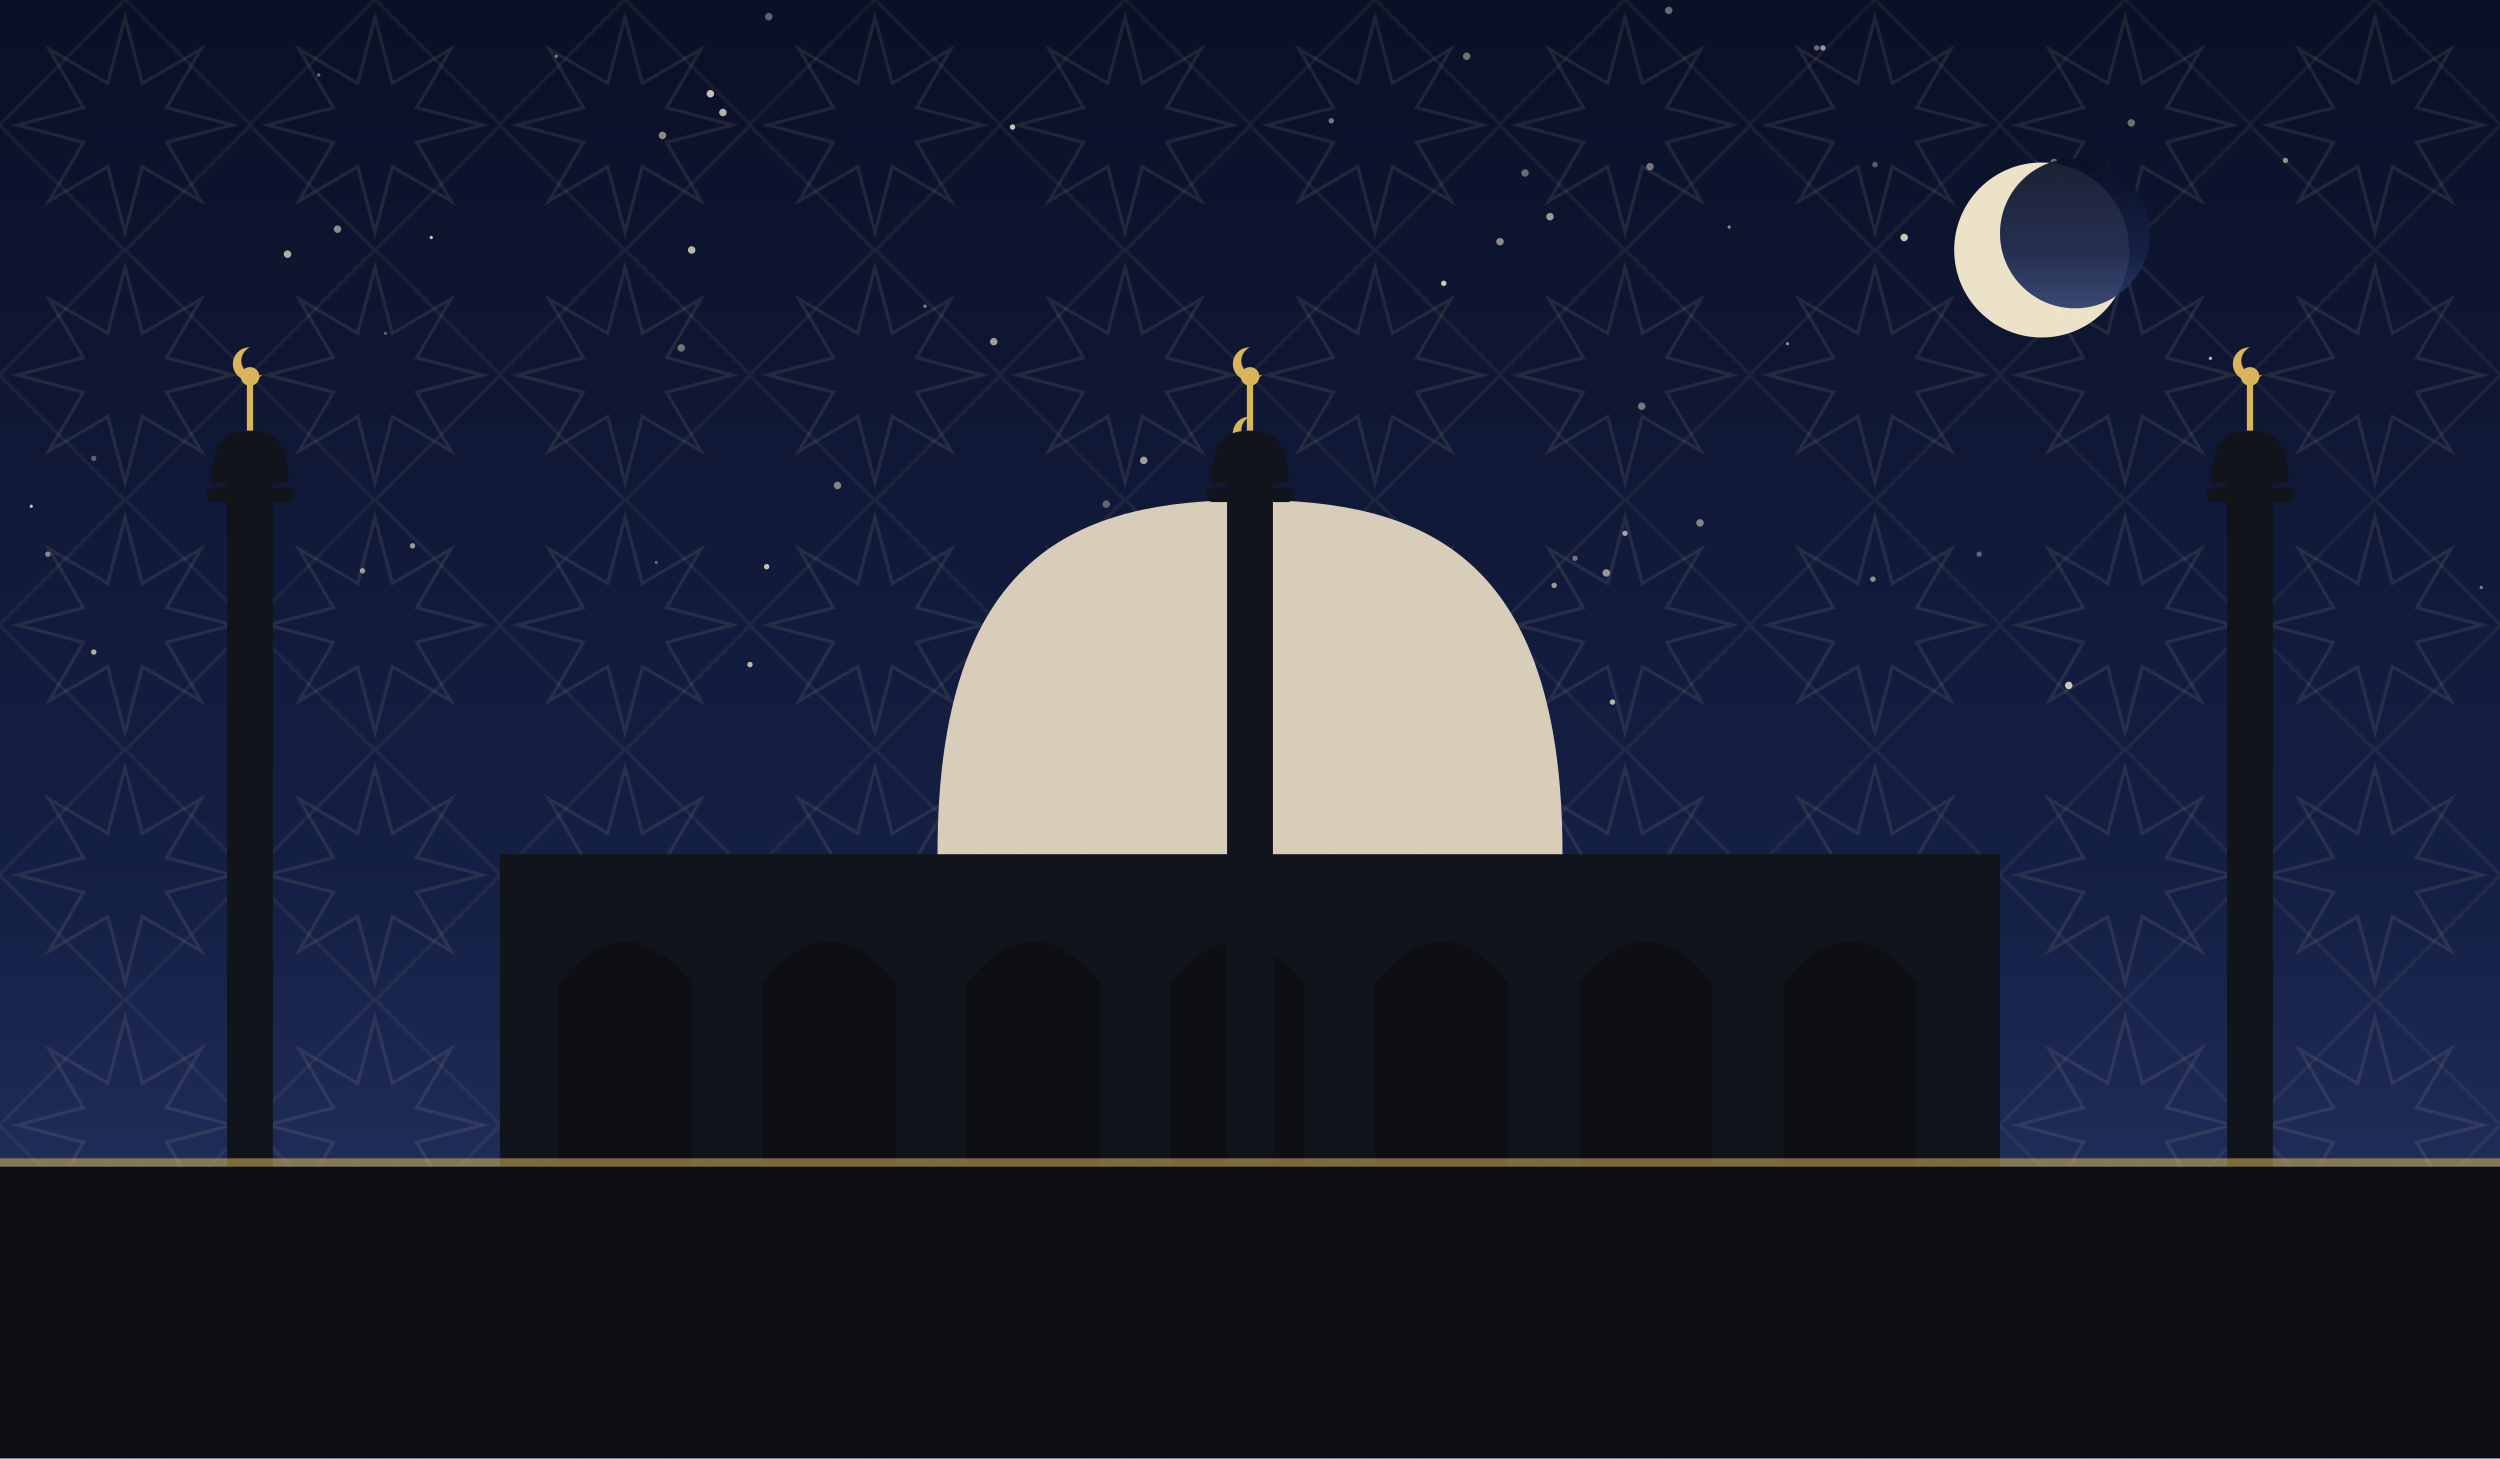
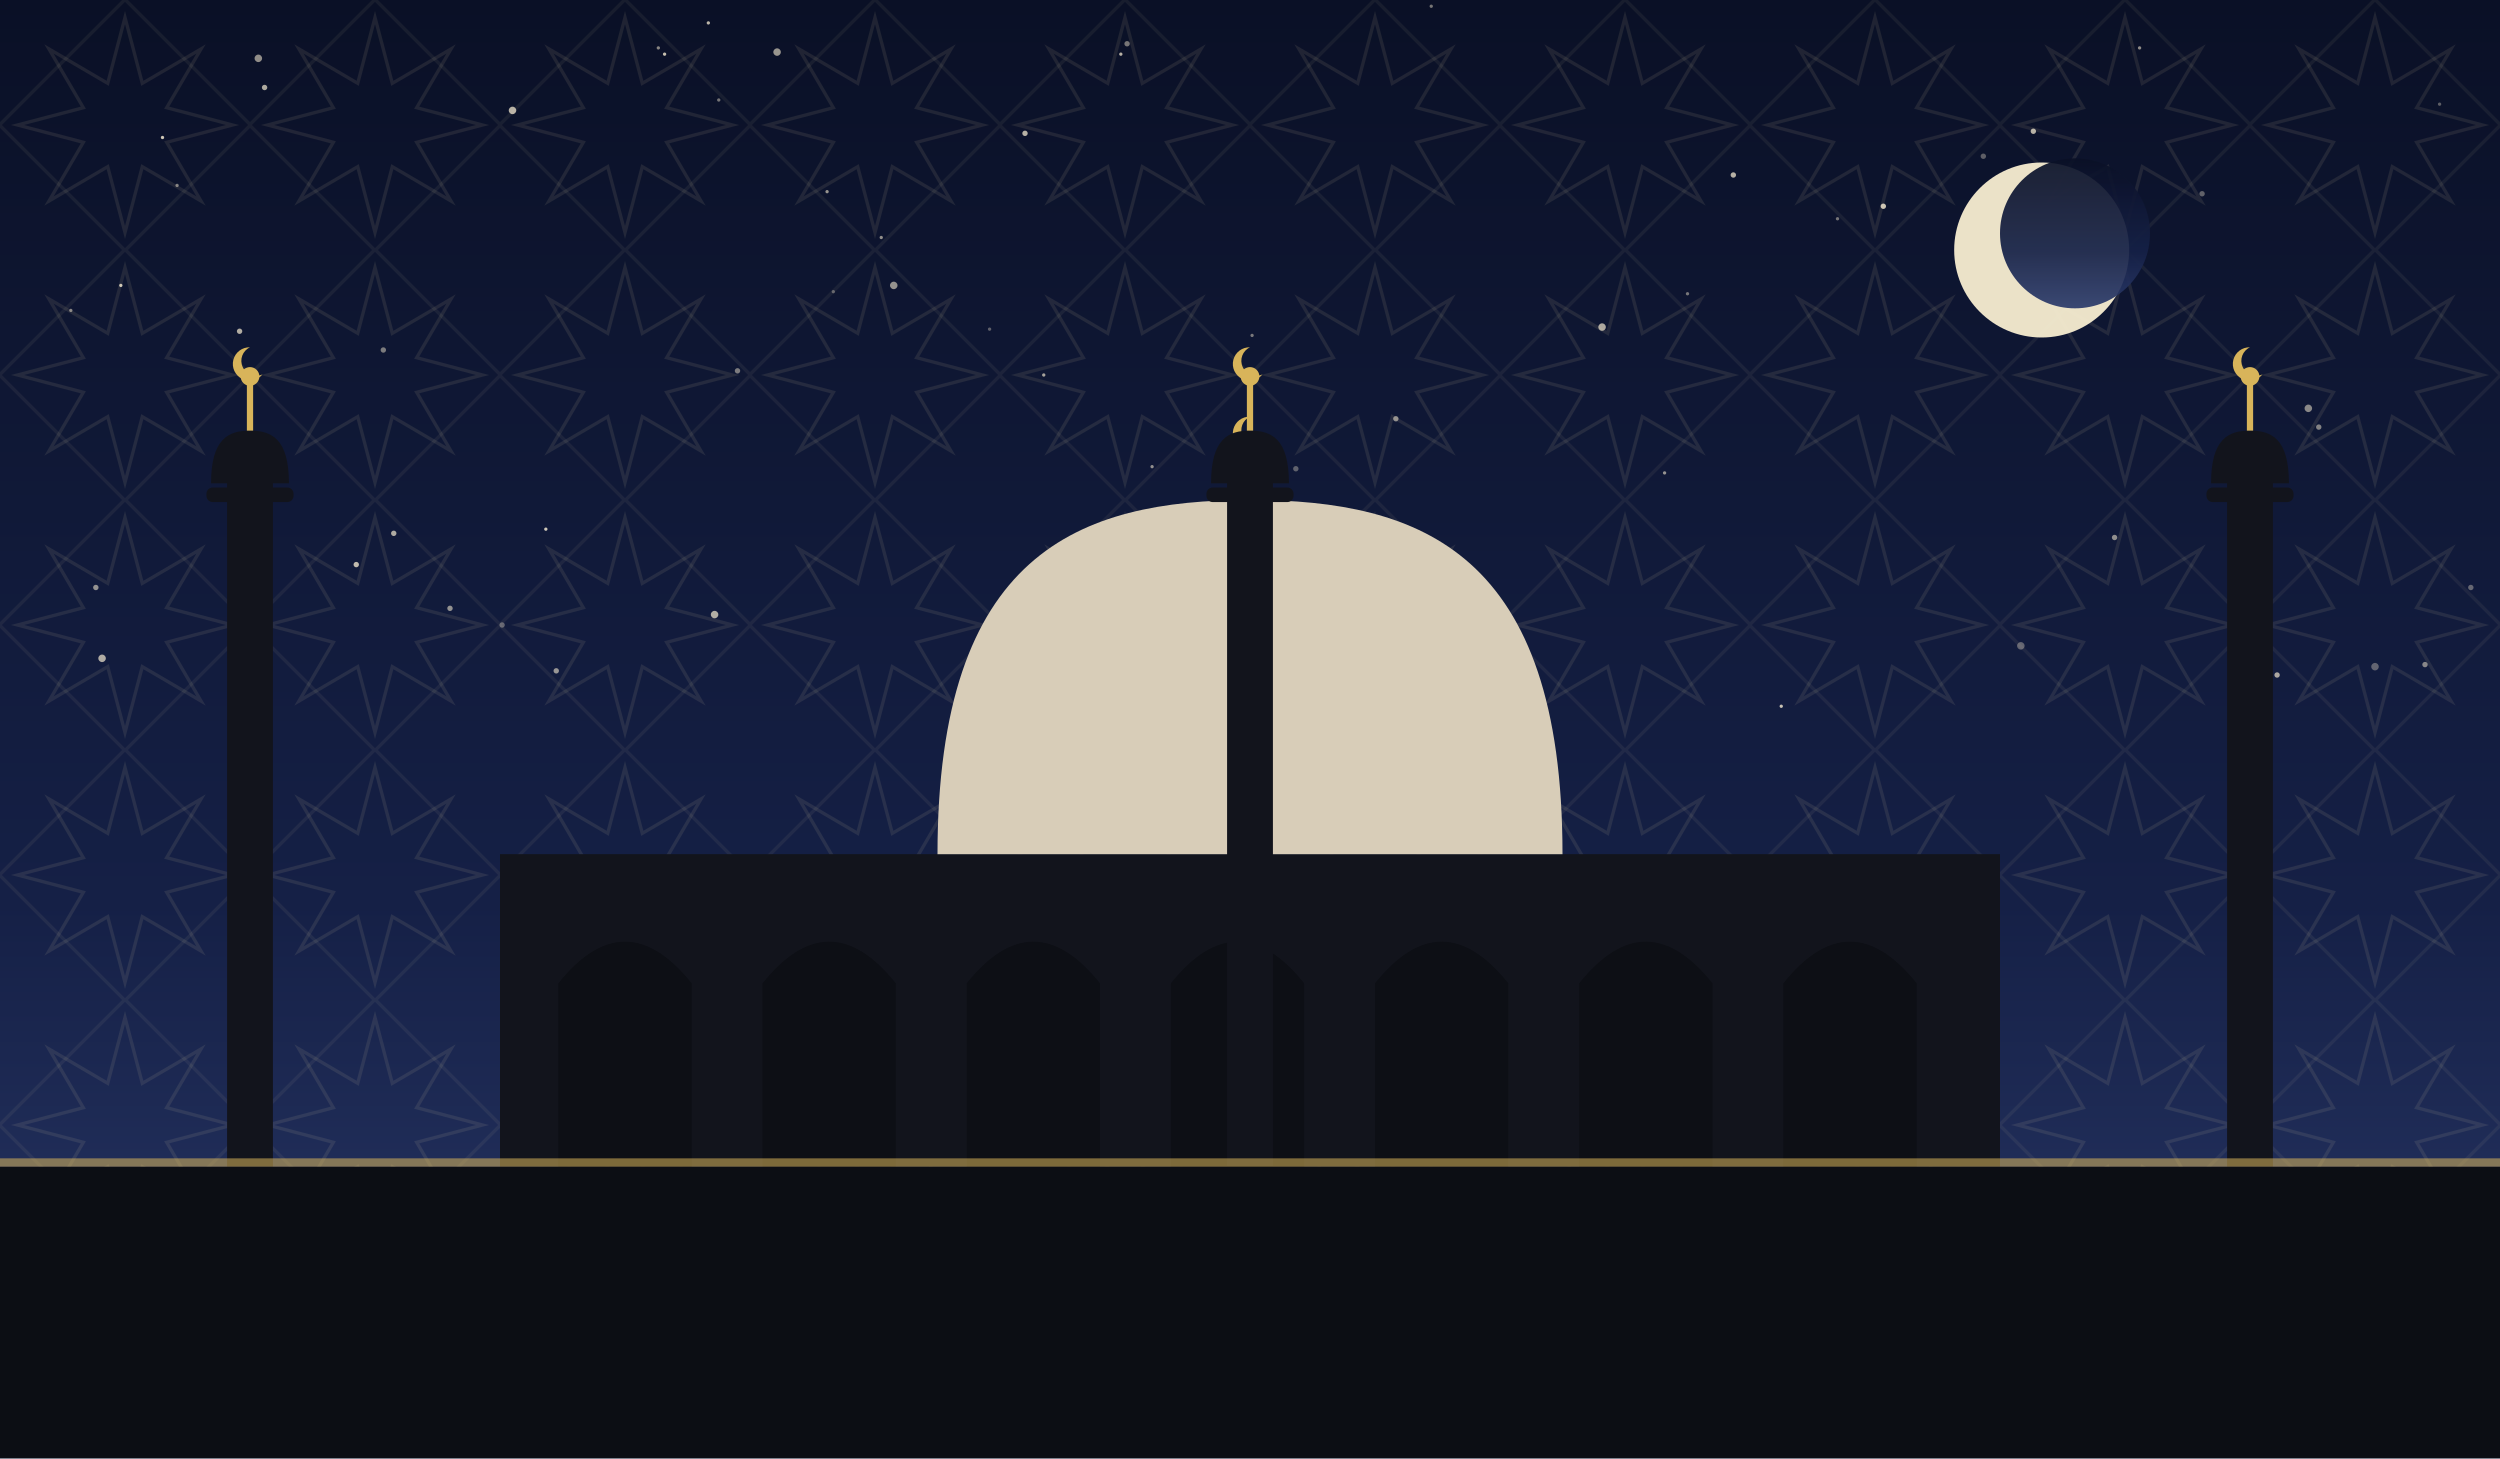
<svg xmlns="http://www.w3.org/2000/svg" viewBox="0 0 1200 700" role="img">
  <defs>
    <linearGradient id="sky" x1="0" y1="0" x2="0" y2="1">
      <stop offset="0" stop-color="#0a1026" />
      <stop offset="0.62" stop-color="#152046" />
      <stop offset="1" stop-color="#2b3a6b" />
    </linearGradient>
    <pattern id="g1" width="120" height="120" patternUnits="userSpaceOnUse">
      <polygon points="111.6,60.0 80.0,68.3 96.5,96.5 68.3,80.0 60.0,111.6 51.7,80.0 23.5,96.5 40.0,68.3 8.4,60.0 40.0,51.7 23.5,23.5 51.7,40.0 60.0,8.4 68.3,40.0 96.5,23.5 80.0,51.7" fill="none" stroke="#e8d9a8" stroke-width="1.6" opacity="0.1" />
      <rect x="17.4" y="17.4" width="85.2" height="85.2" fill="none" stroke="#e8d9a8" stroke-width="1.6" opacity="0.07" transform="rotate(45 60.0 60.0)" />
    </pattern>
  </defs>
  <rect width="1200" height="700" fill="url(#sky)" />
  <rect width="1200" height="700" fill="url(#g1)" />
-   <circle cx="914" cy="114" r="1.8" fill="#f7ecd2" opacity="0.81" />
-   <circle cx="900" cy="79" r="1.3" fill="#f7ecd2" opacity="0.35" />
-   <circle cx="15" cy="243" r="0.8" fill="#f7ecd2" opacity="0.80" />
-   <circle cx="347" cy="54" r="1.8" fill="#f7ecd2" opacity="0.73" />
-   <circle cx="720" cy="116" r="1.8" fill="#f7ecd2" opacity="0.55" />
-   <circle cx="486" cy="61" r="1.3" fill="#f7ecd2" opacity="0.81" />
-   <circle cx="341" cy="45" r="1.8" fill="#f7ecd2" opacity="0.80" />
-   <circle cx="693" cy="136" r="1.3" fill="#f7ecd2" opacity="0.83" />
-   <circle cx="126" cy="298" r="1.3" fill="#f7ecd2" opacity="0.83" />
-   <circle cx="872" cy="23" r="1.3" fill="#f7ecd2" opacity="0.41" />
-   <circle cx="267" cy="27" r="0.8" fill="#f7ecd2" opacity="0.44" />
-   <circle cx="639" cy="58" r="1.3" fill="#f7ecd2" opacity="0.47" />
-   <circle cx="332" cy="120" r="1.8" fill="#f7ecd2" opacity="0.75" />
-   <circle cx="858" cy="165" r="0.8" fill="#f7ecd2" opacity="0.55" />
-   <circle cx="993" cy="329" r="1.8" fill="#f7ecd2" opacity="0.82" />
-   <circle cx="185" cy="160" r="0.8" fill="#f7ecd2" opacity="0.35" />
-   <circle cx="138" cy="122" r="1.8" fill="#f7ecd2" opacity="0.71" />
-   <circle cx="444" cy="147" r="0.8" fill="#f7ecd2" opacity="0.53" />
-   <circle cx="119" cy="331" r="0.8" fill="#f7ecd2" opacity="0.74" />
-   <circle cx="531" cy="242" r="1.8" fill="#f7ecd2" opacity="0.37" />
-   <circle cx="744" cy="104" r="1.8" fill="#f7ecd2" opacity="0.61" />
-   <circle cx="830" cy="109" r="0.8" fill="#f7ecd2" opacity="0.55" />
-   <circle cx="45" cy="313" r="1.3" fill="#f7ecd2" opacity="0.70" />
-   <circle cx="477" cy="164" r="1.8" fill="#f7ecd2" opacity="0.63" />
-   <circle cx="950" cy="266" r="1.3" fill="#f7ecd2" opacity="0.35" />
-   <circle cx="816" cy="251" r="1.8" fill="#f7ecd2" opacity="0.51" />
-   <circle cx="771" cy="275" r="1.8" fill="#f7ecd2" opacity="0.60" />
-   <circle cx="23" cy="266" r="1.3" fill="#f7ecd2" opacity="0.53" />
-   <circle cx="756" cy="268" r="1.3" fill="#f7ecd2" opacity="0.43" />
-   <circle cx="402" cy="233" r="1.8" fill="#f7ecd2" opacity="0.51" />
-   <circle cx="1097" cy="77" r="1.3" fill="#f7ecd2" opacity="0.54" />
-   <circle cx="369" cy="8" r="1.8" fill="#f7ecd2" opacity="0.37" />
-   <circle cx="162" cy="110" r="1.8" fill="#f7ecd2" opacity="0.55" />
-   <circle cx="788" cy="195" r="1.8" fill="#f7ecd2" opacity="0.45" />
-   <circle cx="1023" cy="59" r="1.8" fill="#f7ecd2" opacity="0.42" />
-   <circle cx="315" cy="270" r="0.8" fill="#f7ecd2" opacity="0.35" />
-   <circle cx="368" cy="272" r="1.3" fill="#f7ecd2" opacity="0.81" />
-   <circle cx="774" cy="337" r="1.3" fill="#f7ecd2" opacity="0.73" />
-   <circle cx="549" cy="221" r="1.8" fill="#f7ecd2" opacity="0.64" />
-   <circle cx="1061" cy="172" r="0.8" fill="#f7ecd2" opacity="0.77" />
-   <circle cx="174" cy="274" r="1.3" fill="#f7ecd2" opacity="0.61" />
-   <circle cx="360" cy="319" r="1.3" fill="#f7ecd2" opacity="0.75" />
-   <circle cx="875" cy="23" r="1.3" fill="#f7ecd2" opacity="0.60" />
-   <circle cx="207" cy="114" r="0.8" fill="#f7ecd2" opacity="0.83" />
-   <circle cx="780" cy="256" r="1.3" fill="#f7ecd2" opacity="0.65" />
-   <circle cx="746" cy="281" r="1.3" fill="#f7ecd2" opacity="0.61" />
-   <circle cx="801" cy="5" r="1.8" fill="#f7ecd2" opacity="0.40" />
-   <circle cx="153" cy="36" r="0.8" fill="#f7ecd2" opacity="0.43" />
-   <circle cx="986" cy="78" r="1.8" fill="#f7ecd2" opacity="0.43" />
-   <circle cx="732" cy="83" r="1.8" fill="#f7ecd2" opacity="0.41" />
-   <circle cx="327" cy="167" r="1.8" fill="#f7ecd2" opacity="0.44" />
-   <circle cx="899" cy="278" r="1.3" fill="#f7ecd2" opacity="0.57" />
-   <circle cx="792" cy="80" r="1.8" fill="#f7ecd2" opacity="0.45" />
-   <circle cx="318" cy="65" r="1.8" fill="#f7ecd2" opacity="0.55" />
-   <circle cx="653" cy="309" r="1.8" fill="#f7ecd2" opacity="0.62" />
-   <circle cx="45" cy="220" r="1.3" fill="#f7ecd2" opacity="0.35" />
-   <circle cx="198" cy="262" r="1.3" fill="#f7ecd2" opacity="0.61" />
-   <circle cx="704" cy="27" r="1.8" fill="#f7ecd2" opacity="0.43" />
-   <circle cx="579" cy="291" r="0.8" fill="#f7ecd2" opacity="0.74" />
-   <circle cx="1191" cy="282" r="0.8" fill="#f7ecd2" opacity="0.47" />
+   <circle cx="1140" cy="320" r="1.8" fill="#f7ecd2" opacity="0.35" />
+   <circle cx="598" cy="237" r="1.3" fill="#f7ecd2" opacity="0.61" />
+   <circle cx="769" cy="157" r="1.8" fill="#f7ecd2" opacity="0.68" />
+   <circle cx="189" cy="256" r="1.3" fill="#f7ecd2" opacity="0.69" />
+   <circle cx="1186" cy="282" r="1.3" fill="#f7ecd2" opacity="0.37" />
+   <circle cx="904" cy="99" r="1.3" fill="#f7ecd2" opacity="0.81" />
+   <circle cx="855" cy="339" r="0.8" fill="#f7ecd2" opacity="0.80" />
+   <circle cx="1015" cy="258" r="1.3" fill="#f7ecd2" opacity="0.55" />
+   <circle cx="832" cy="84" r="1.3" fill="#f7ecd2" opacity="0.73" />
+   <circle cx="810" cy="141" r="0.8" fill="#f7ecd2" opacity="0.45" />
+   <circle cx="541" cy="21" r="1.3" fill="#f7ecd2" opacity="0.46" />
+   <circle cx="241" cy="300" r="1.3" fill="#f7ecd2" opacity="0.35" />
+   <circle cx="78" cy="66" r="0.8" fill="#f7ecd2" opacity="0.83" />
+   <circle cx="316" cy="23" r="0.8" fill="#f7ecd2" opacity="0.53" />
+   <circle cx="1027" cy="23" r="0.8" fill="#f7ecd2" opacity="0.56" />
+   <circle cx="267" cy="322" r="1.3" fill="#f7ecd2" opacity="0.59" />
+   <circle cx="124" cy="28" r="1.8" fill="#f7ecd2" opacity="0.57" />
+   <circle cx="622" cy="225" r="1.3" fill="#f7ecd2" opacity="0.35" />
+   <circle cx="1113" cy="205" r="1.3" fill="#f7ecd2" opacity="0.50" />
+   <circle cx="1093" cy="324" r="1.3" fill="#f7ecd2" opacity="0.67" />
+   <circle cx="970" cy="310" r="1.8" fill="#f7ecd2" opacity="0.35" />
+   <circle cx="528" cy="267" r="0.8" fill="#f7ecd2" opacity="0.61" />
+   <circle cx="799" cy="227" r="0.8" fill="#f7ecd2" opacity="0.58" />
+   <circle cx="319" cy="26" r="0.8" fill="#f7ecd2" opacity="0.79" />
+   <circle cx="216" cy="292" r="1.3" fill="#f7ecd2" opacity="0.57" />
+   <circle cx="34" cy="149" r="0.8" fill="#f7ecd2" opacity="0.51" />
+   <circle cx="85" cy="89" r="0.8" fill="#f7ecd2" opacity="0.50" />
+   <circle cx="345" cy="48" r="0.8" fill="#f7ecd2" opacity="0.45" />
+   <circle cx="262" cy="254" r="0.8" fill="#f7ecd2" opacity="0.83" />
+   <circle cx="340" cy="11" r="0.8" fill="#f7ecd2" opacity="0.75" />
+   <circle cx="171" cy="271" r="1.3" fill="#f7ecd2" opacity="0.76" />
+   <circle cx="1171" cy="50" r="0.8" fill="#f7ecd2" opacity="0.35" />
+   <circle cx="1108" cy="196" r="1.8" fill="#f7ecd2" opacity="0.53" />
+   <circle cx="246" cy="53" r="1.8" fill="#f7ecd2" opacity="0.73" />
+   <circle cx="1057" cy="93" r="1.3" fill="#f7ecd2" opacity="0.36" />
+   <circle cx="397" cy="92" r="0.8" fill="#f7ecd2" opacity="0.59" />
+   <circle cx="354" cy="178" r="1.3" fill="#f7ecd2" opacity="0.47" />
+   <circle cx="952" cy="75" r="1.3" fill="#f7ecd2" opacity="0.35" />
+   <circle cx="343" cy="295" r="1.8" fill="#f7ecd2" opacity="0.70" />
+   <circle cx="423" cy="114" r="0.8" fill="#f7ecd2" opacity="0.57" />
+   <circle cx="400" cy="140" r="0.8" fill="#f7ecd2" opacity="0.35" />
+   <circle cx="58" cy="137" r="0.8" fill="#f7ecd2" opacity="0.81" />
+   <circle cx="429" cy="137" r="1.8" fill="#f7ecd2" opacity="0.58" />
+   <circle cx="49" cy="316" r="1.8" fill="#f7ecd2" opacity="0.69" />
+   <circle cx="46" cy="282" r="1.3" fill="#f7ecd2" opacity="0.57" />
+   <circle cx="1164" cy="319" r="1.3" fill="#f7ecd2" opacity="0.51" />
+   <circle cx="115" cy="159" r="1.3" fill="#f7ecd2" opacity="0.70" />
+   <circle cx="475" cy="158" r="0.8" fill="#f7ecd2" opacity="0.35" />
+   <circle cx="492" cy="64" r="1.3" fill="#f7ecd2" opacity="0.73" />
+   <circle cx="670" cy="201" r="1.3" fill="#f7ecd2" opacity="0.55" />
+   <circle cx="601" cy="161" r="0.8" fill="#f7ecd2" opacity="0.46" />
+   <circle cx="501" cy="180" r="0.8" fill="#f7ecd2" opacity="0.65" />
+   <circle cx="538" cy="26" r="0.8" fill="#f7ecd2" opacity="0.73" />
+   <circle cx="976" cy="63" r="1.3" fill="#f7ecd2" opacity="0.73" />
+   <circle cx="687" cy="3" r="0.8" fill="#f7ecd2" opacity="0.46" />
+   <circle cx="127" cy="42" r="1.3" fill="#f7ecd2" opacity="0.69" />
+   <circle cx="184" cy="168" r="1.3" fill="#f7ecd2" opacity="0.47" />
+   <circle cx="882" cy="105" r="0.8" fill="#f7ecd2" opacity="0.45" />
+   <circle cx="373" cy="25" r="1.8" fill="#f7ecd2" opacity="0.60" />
+   <circle cx="553" cy="224" r="0.8" fill="#f7ecd2" opacity="0.57" />
  <circle cx="980" cy="120" r="42" fill="#f6ecd0" opacity="0.95" />
  <circle cx="996" cy="112" r="36" fill="url(#sky)" opacity="0.92" />
  <rect x="240" y="410" width="720" height="150" fill="#12141c" />
  <path d="M 268 560 L 268 472 Q 300 432 332 472 L 332 560 Z" fill="#0c0e14" opacity="0.9" />
  <path d="M 366 560 L 366 472 Q 398 432 430 472 L 430 560 Z" fill="#0c0e14" opacity="0.9" />
  <path d="M 464 560 L 464 472 Q 496 432 528 472 L 528 560 Z" fill="#0c0e14" opacity="0.9" />
  <path d="M 562 560 L 562 472 Q 594 432 626 472 L 626 560 Z" fill="#0c0e14" opacity="0.9" />
  <path d="M 660 560 L 660 472 Q 692 432 724 472 L 724 560 Z" fill="#0c0e14" opacity="0.9" />
  <path d="M 758 560 L 758 472 Q 790 432 822 472 L 822 560 Z" fill="#0c0e14" opacity="0.9" />
  <path d="M 856 560 L 856 472 Q 888 432 920 472 L 920 560 Z" fill="#0c0e14" opacity="0.9" />
  <path d="M 450 410 C 450 265.5, 517.5 240, 600 240 C 682.5 240, 750 265.5, 750 410 Z" fill="#d8cdb8" />
  <line x1="600" y1="240" x2="600" y2="218" stroke="#d8b45a" stroke-width="3" />
  <circle cx="600" cy="214" r="4.5" fill="#d8b45a" />
  <path d="M 600 200 a 8 8 0 1 0 6 13 a 6.4 6.4 0 1 1 -6 -13 Z" fill="#d8b45a" />
  <rect x="109.0" y="230" width="22" height="330" fill="#12141c" />
  <rect x="99.1" y="234" width="41.8" height="7" rx="3" fill="#12141c" />
  <path d="M 101.3 232 C 101.3 210.495, 109.715 206.7, 120 206.7 C 130.285 206.7, 138.7 210.495, 138.7 232 Z" fill="#12141c" />
  <line x1="120" y1="206.7" x2="120" y2="184.7" stroke="#d8b45a" stroke-width="3" />
  <circle cx="120" cy="180.7" r="4.5" fill="#d8b45a" />
  <path d="M 120 166.7 a 8 8 0 1 0 6 13 a 6.4 6.4 0 1 1 -6 -13 Z" fill="#d8b45a" />
  <rect x="589.0" y="230" width="22" height="330" fill="#12141c" />
  <rect x="579.1" y="234" width="41.8" height="7" rx="3" fill="#12141c" />
  <path d="M 581.3 232 C 581.3 210.495, 589.715 206.7, 600 206.7 C 610.285 206.7, 618.7 210.495, 618.7 232 Z" fill="#12141c" />
  <line x1="600" y1="206.7" x2="600" y2="184.7" stroke="#d8b45a" stroke-width="3" />
  <circle cx="600" cy="180.7" r="4.5" fill="#d8b45a" />
  <path d="M 600 166.7 a 8 8 0 1 0 6 13 a 6.4 6.4 0 1 1 -6 -13 Z" fill="#d8b45a" />
  <rect x="1069.0" y="230" width="22" height="330" fill="#12141c" />
  <rect x="1059.1" y="234" width="41.8" height="7" rx="3" fill="#12141c" />
  <path d="M 1061.3 232 C 1061.3 210.495, 1069.715 206.7, 1080 206.7 C 1090.285 206.7, 1098.7 210.495, 1098.7 232 Z" fill="#12141c" />
  <line x1="1080" y1="206.7" x2="1080" y2="184.7" stroke="#d8b45a" stroke-width="3" />
  <circle cx="1080" cy="180.7" r="4.5" fill="#d8b45a" />
  <path d="M 1080 166.7 a 8 8 0 1 0 6 13 a 6.4 6.4 0 1 1 -6 -13 Z" fill="#d8b45a" />
  <rect x="0" y="560" width="1200" height="140" fill="#0c0e14" />
  <rect x="0" y="556" width="1200" height="4" fill="#d8b45a" opacity="0.55" />
</svg>
